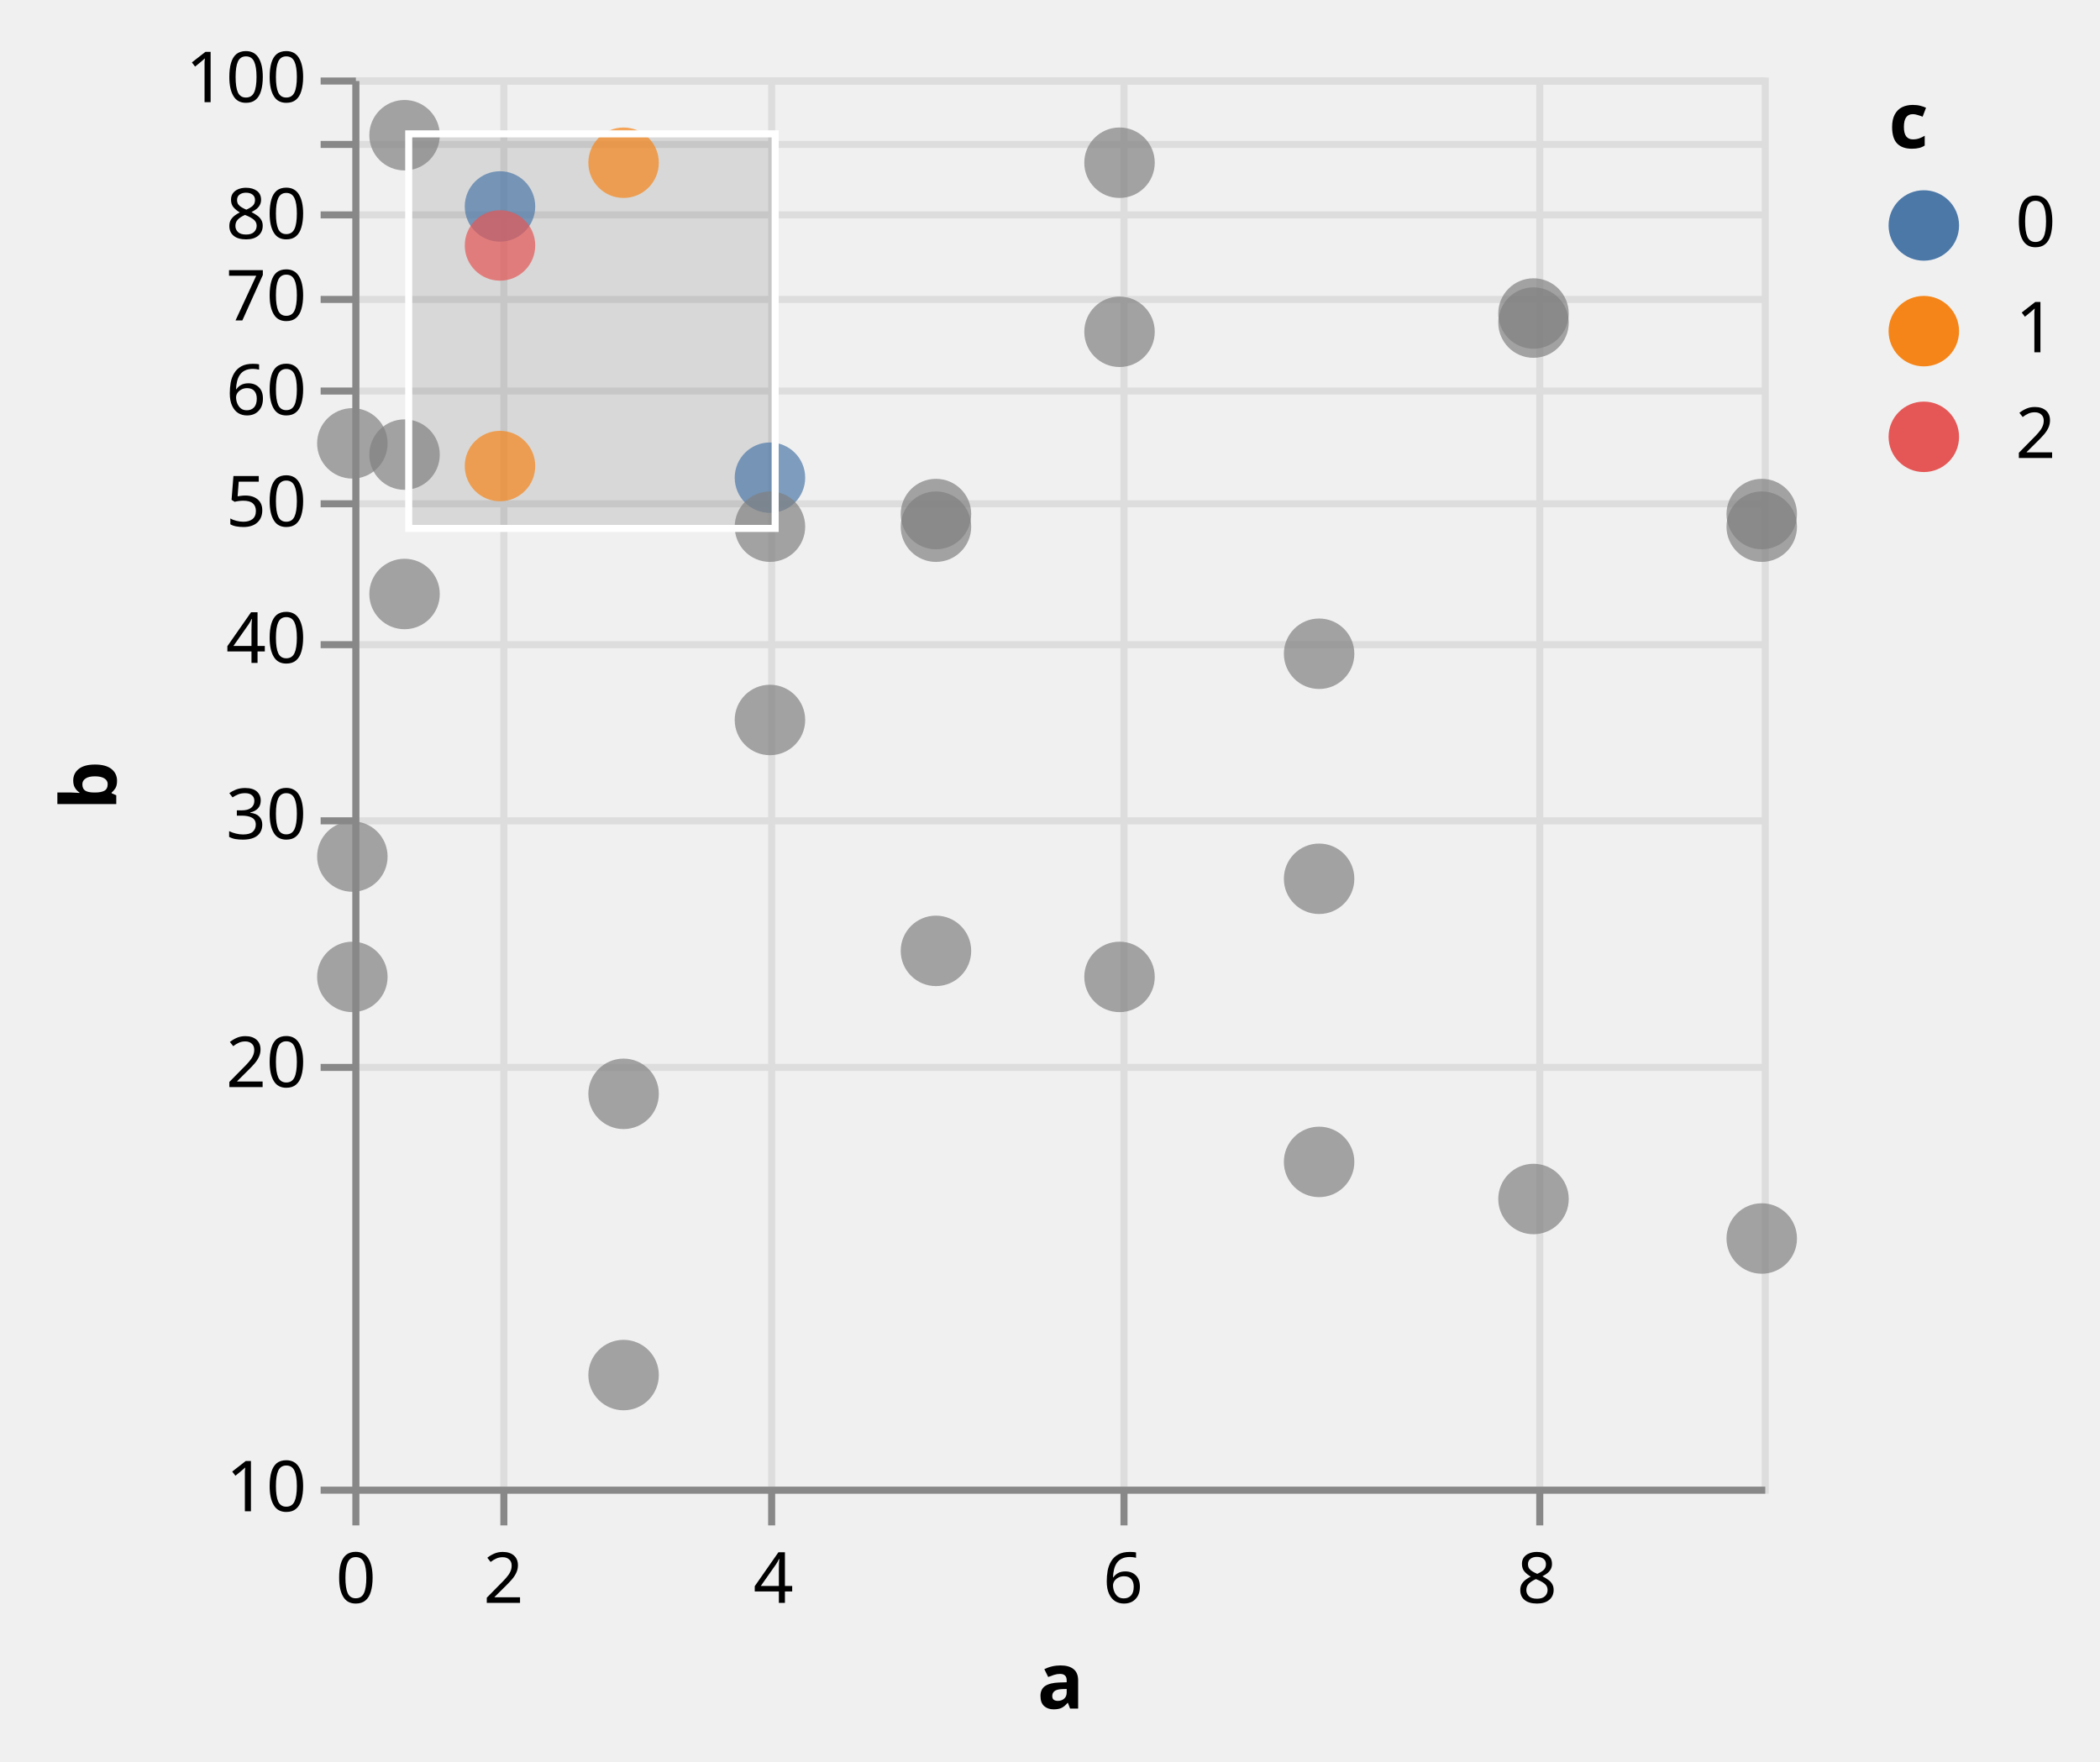
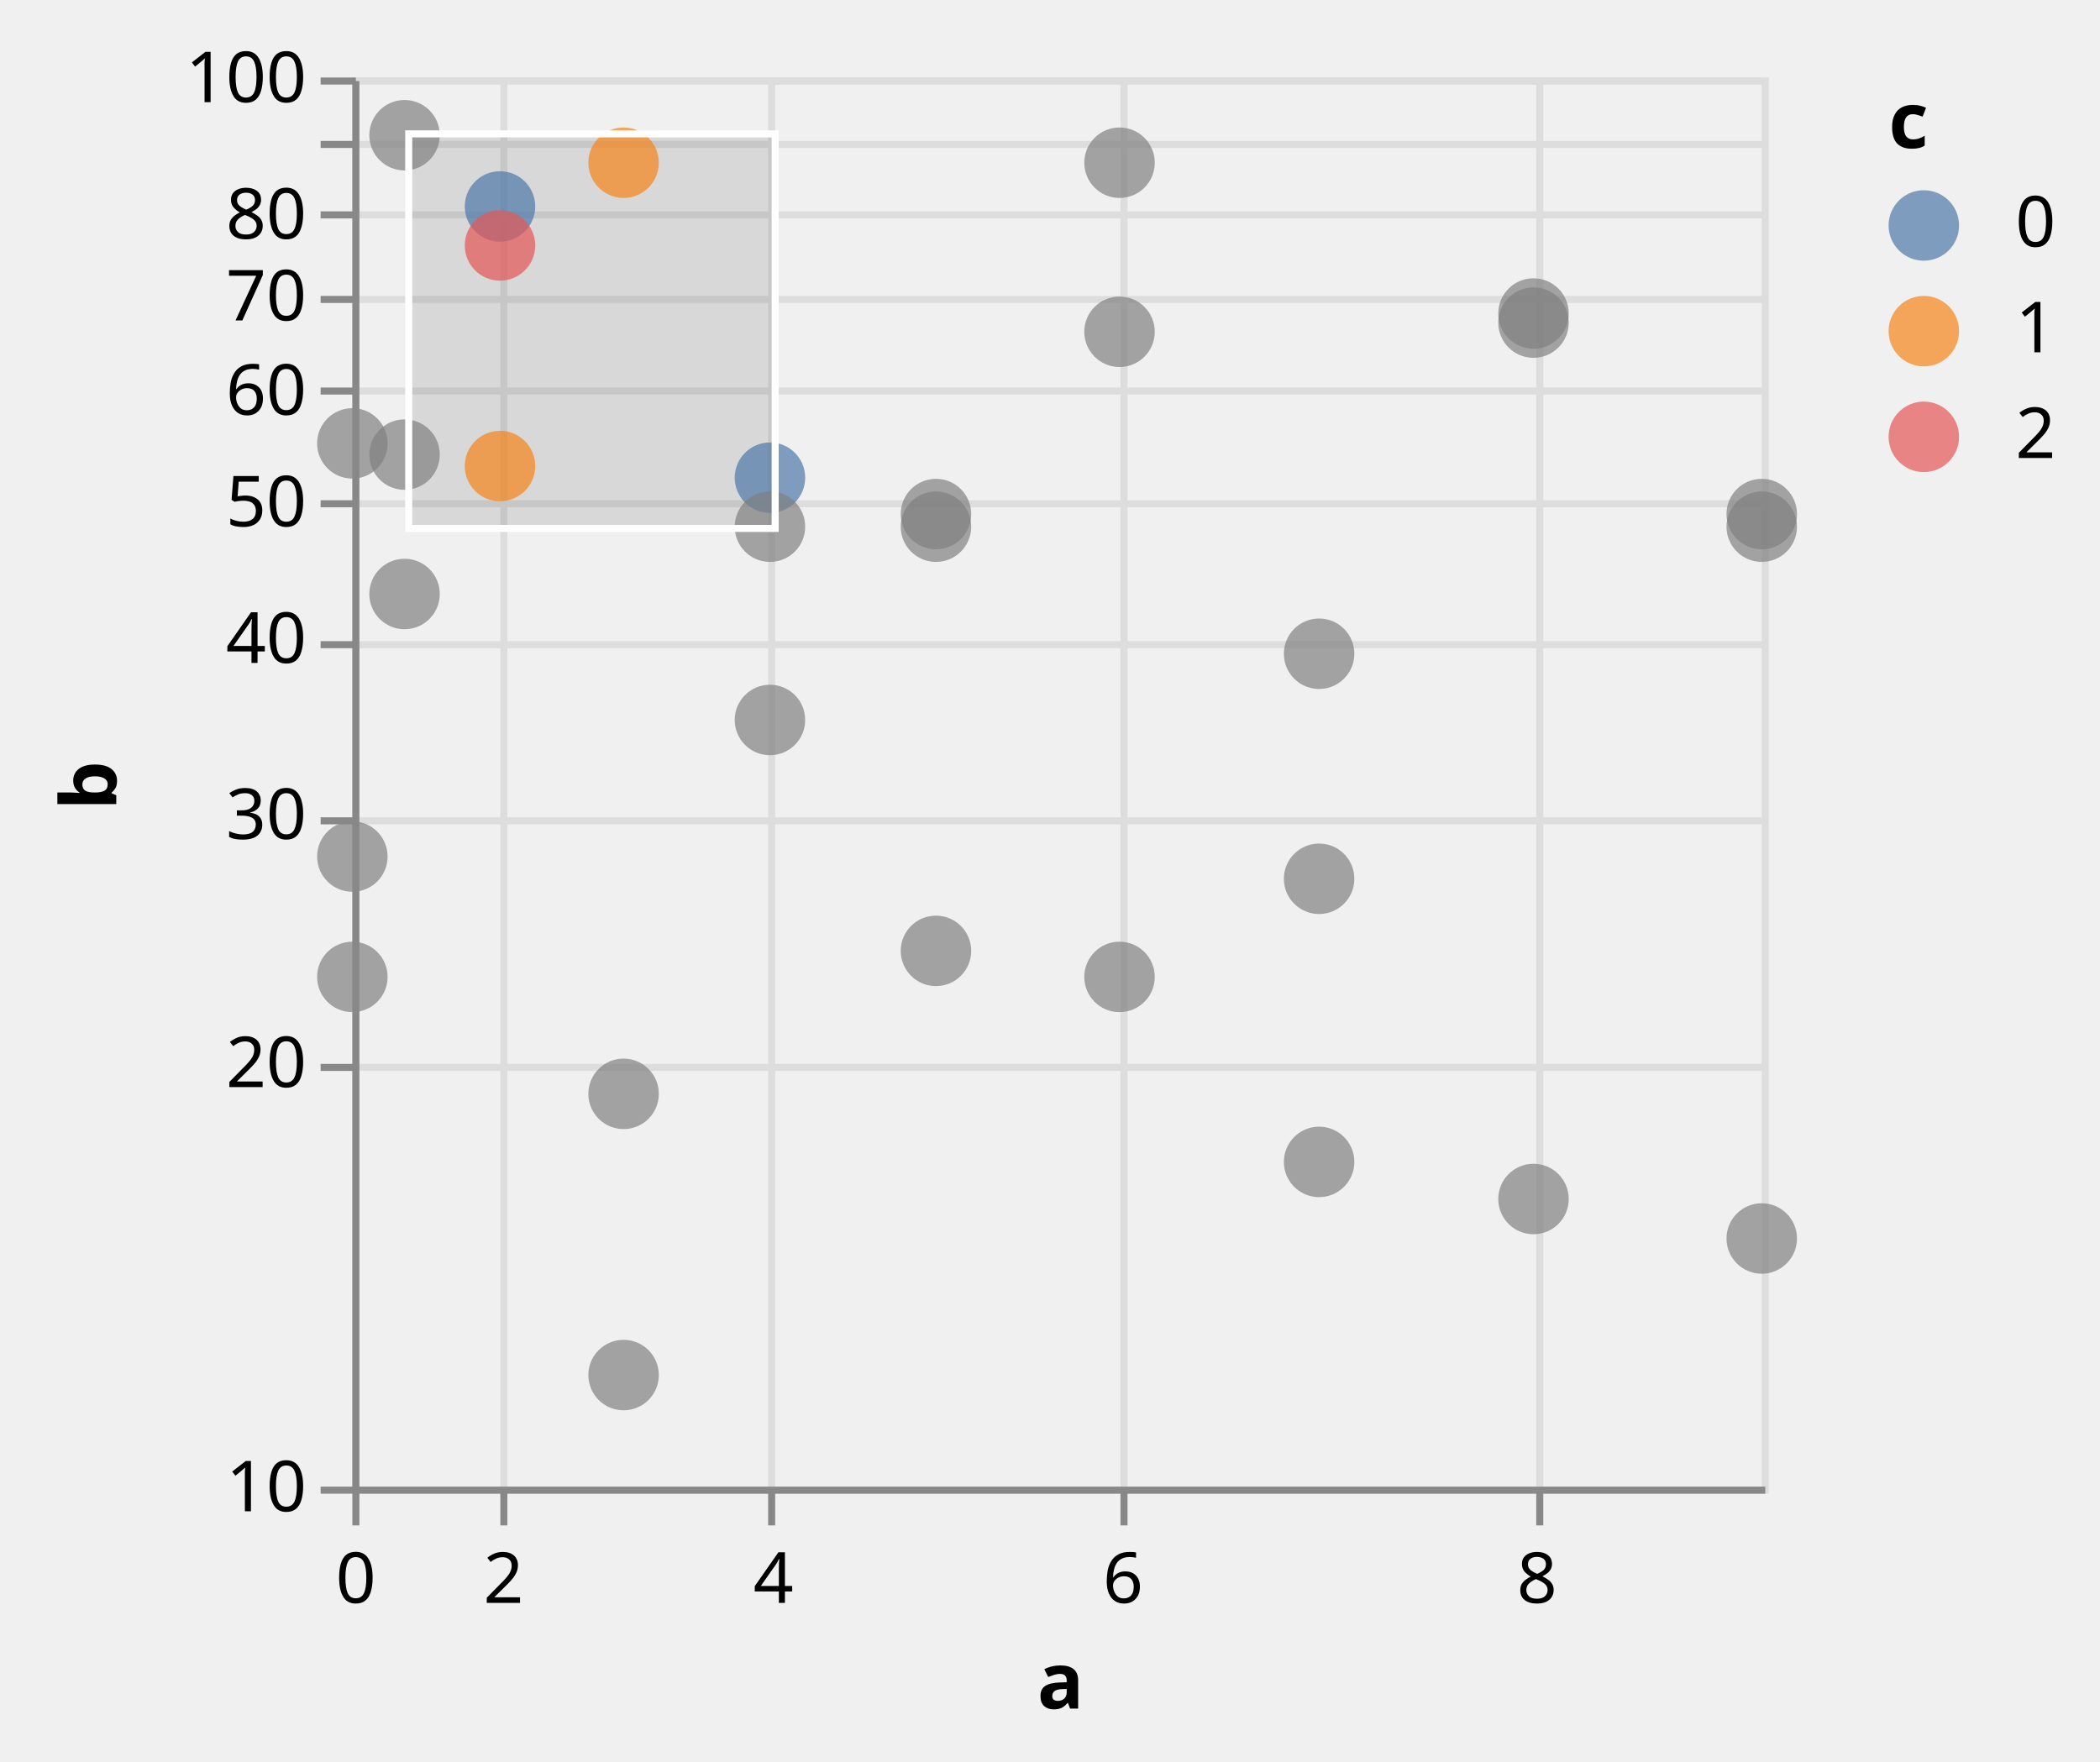
<svg xmlns="http://www.w3.org/2000/svg" class="marks" width="298" height="250" viewBox="0 0 298 250" version="1.1">
  <defs>
    <clipPath id="clip1">
      <rect x="0" y="0" width="200" height="200" />
    </clipPath>
    <clipPath id="clip2">
      <rect x="0" y="0" width="200" height="200" />
    </clipPath>
  </defs>
  <g transform="translate(50,11)">
    <g class="mark-group role-frame root">
      <g transform="translate(0,0)">
        <path class="background" d="M0.5,0.5h200v200h-200Z" style="fill: transparent; stroke: #ddd;" />
        <g>
          <g class="mark-group role-axis">
            <g transform="translate(0.5,200.5)">
              <path class="background" d="M0,0h0v0h0Z" style="pointer-events: none; fill: none;" />
              <g>
                <g class="mark-rule role-axis-grid" style="pointer-events: none;">
                  <line transform="translate(0,-200)" x2="0" y2="200" style="fill: none; stroke: #ddd; stroke-width: 1; stroke-dasharray: ; opacity: 1;" />
                  <line transform="translate(21,-200)" x2="0" y2="200" style="fill: none; stroke: #ddd; stroke-width: 1; stroke-dasharray: ; opacity: 1;" />
                  <line transform="translate(59,-200)" x2="0" y2="200" style="fill: none; stroke: #ddd; stroke-width: 1; stroke-dasharray: ; opacity: 1;" />
                  <line transform="translate(109,-200)" x2="0" y2="200" style="fill: none; stroke: #ddd; stroke-width: 1; stroke-dasharray: ; opacity: 1;" />
                  <line transform="translate(168,-200)" x2="0" y2="200" style="fill: none; stroke: #ddd; stroke-width: 1; stroke-dasharray: ; opacity: 1;" />
                </g>
              </g>
            </g>
          </g>
          <g class="mark-group role-axis">
            <g transform="translate(0.5,0.5)">
              <path class="background" d="M0,0h0v0h0Z" style="pointer-events: none; fill: none;" />
              <g>
                <g class="mark-rule role-axis-grid" style="pointer-events: none;">
                  <line transform="translate(0,200)" x2="200" y2="0" style="fill: none; stroke: #ddd; stroke-width: 1; stroke-dasharray: ; opacity: 1;" />
                  <line transform="translate(0,140)" x2="200" y2="0" style="fill: none; stroke: #ddd; stroke-width: 1; stroke-dasharray: ; opacity: 1;" />
                  <line transform="translate(0,105)" x2="200" y2="0" style="fill: none; stroke: #ddd; stroke-width: 1; stroke-dasharray: ; opacity: 1;" />
                  <line transform="translate(0,80)" x2="200" y2="0" style="fill: none; stroke: #ddd; stroke-width: 1; stroke-dasharray: ; opacity: 1;" />
                  <line transform="translate(0,60)" x2="200" y2="0" style="fill: none; stroke: #ddd; stroke-width: 1; stroke-dasharray: ; opacity: 1;" />
                  <line transform="translate(0,44)" x2="200" y2="0" style="fill: none; stroke: #ddd; stroke-width: 1; stroke-dasharray: ; opacity: 1;" />
                  <line transform="translate(0,31)" x2="200" y2="0" style="fill: none; stroke: #ddd; stroke-width: 1; stroke-dasharray: ; opacity: 1;" />
                  <line transform="translate(0,19)" x2="200" y2="0" style="fill: none; stroke: #ddd; stroke-width: 1; stroke-dasharray: ; opacity: 1;" />
                  <line transform="translate(0,9)" x2="200" y2="0" style="fill: none; stroke: #ddd; stroke-width: 1; stroke-dasharray: ; opacity: 1;" />
                  <line transform="translate(0,0)" x2="200" y2="0" style="fill: none; stroke: #ddd; stroke-width: 1; stroke-dasharray: ; opacity: 1;" />
                </g>
              </g>
            </g>
          </g>
          <g class="mark-rect role-mark sel_brush_bg" clip-path="url(#clip1)">
            <path d="M8,8h52v56h-52Z" style="fill: #333; fill-opacity: 0.125;" />
          </g>
          <g class="mark-symbol role-mark marks">
            <path transform="translate(0,110.5684)" d="M5,0A5,5,0,1,1,-5,0A5,5,0,1,1,5,0" style="fill: grey; stroke-width: 2; opacity: 0.7;" />
            <path transform="translate(0,51.92746)" d="M5,0A5,5,0,1,1,-5,0A5,5,0,1,1,5,0" style="fill: grey; stroke-width: 2; opacity: 0.7;" />
            <path transform="translate(0,127.6544)" d="M5,0A5,5,0,1,1,-5,0A5,5,0,1,1,5,0" style="fill: grey; stroke-width: 2; opacity: 0.7;" />
            <path transform="translate(7.407407,73.30631)" d="M5,0A5,5,0,1,1,-5,0A5,5,0,1,1,5,0" style="fill: grey; stroke-width: 2; opacity: 0.7;" />
            <path transform="translate(7.407407,8.191722)" d="M5,0A5,5,0,1,1,-5,0A5,5,0,1,1,5,0" style="fill: grey; stroke-width: 2; opacity: 0.7;" />
            <path transform="translate(7.407407,53.52125)" d="M5,0A5,5,0,1,1,-5,0A5,5,0,1,1,5,0" style="fill: grey; stroke-width: 2; opacity: 0.7;" />
            <path transform="translate(20.95131,18.303)" d="M5,0A5,5,0,1,1,-5,0A5,5,0,1,1,5,0" style="fill: #4c78a8; stroke-width: 2; opacity: 0.7;" />
            <path transform="translate(20.95131,55.14483)" d="M5,0A5,5,0,1,1,-5,0A5,5,0,1,1,5,0" style="fill: #f58518; stroke-width: 2; opacity: 0.7;" />
            <path transform="translate(20.95131,23.83728)" d="M5,0A5,5,0,1,1,-5,0A5,5,0,1,1,5,0" style="fill: #e45756; stroke-width: 2; opacity: 0.7;" />
            <path transform="translate(38.49002,144.2493)" d="M5,0A5,5,0,1,1,-5,0A5,5,0,1,1,5,0" style="fill: grey; stroke-width: 2; opacity: 0.7;" />
            <path transform="translate(38.49002,12.09615)" d="M5,0A5,5,0,1,1,-5,0A5,5,0,1,1,5,0" style="fill: #f58518; stroke-width: 2; opacity: 0.7;" />
            <path transform="translate(38.49002,184.1638)" d="M5,0A5,5,0,1,1,-5,0A5,5,0,1,1,5,0" style="fill: grey; stroke-width: 2; opacity: 0.7;" />
            <path transform="translate(59.25926,56.79933)" d="M5,0A5,5,0,1,1,-5,0A5,5,0,1,1,5,0" style="fill: #4c78a8; stroke-width: 2; opacity: 0.7;" />
            <path transform="translate(59.25926,63.75175)" d="M5,0A5,5,0,1,1,-5,0A5,5,0,1,1,5,0" style="fill: grey; stroke-width: 2; opacity: 0.7;" />
            <path transform="translate(59.25926,91.18639)" d="M5,0A5,5,0,1,1,-5,0A5,5,0,1,1,5,0" style="fill: grey; stroke-width: 2; opacity: 0.7;" />
            <path transform="translate(82.81733,123.9578)" d="M5,0A5,5,0,1,1,-5,0A5,5,0,1,1,5,0" style="fill: grey; stroke-width: 2; opacity: 0.7;" />
            <path transform="translate(82.81733,61.96078)" d="M5,0A5,5,0,1,1,-5,0A5,5,0,1,1,5,0" style="fill: grey; stroke-width: 2; opacity: 0.7;" />
            <path transform="translate(82.81733,63.75175)" d="M5,0A5,5,0,1,1,-5,0A5,5,0,1,1,5,0" style="fill: grey; stroke-width: 2; opacity: 0.7;" />
            <path transform="translate(108.8662,12.09615)" d="M5,0A5,5,0,1,1,-5,0A5,5,0,1,1,5,0" style="fill: grey; stroke-width: 2; opacity: 0.7;" />
            <path transform="translate(108.8662,36.09121)" d="M5,0A5,5,0,1,1,-5,0A5,5,0,1,1,5,0" style="fill: grey; stroke-width: 2; opacity: 0.7;" />
            <path transform="translate(108.8662,127.6544)" d="M5,0A5,5,0,1,1,-5,0A5,5,0,1,1,5,0" style="fill: grey; stroke-width: 2; opacity: 0.7;" />
            <path transform="translate(137.1871,153.9102)" d="M5,0A5,5,0,1,1,-5,0A5,5,0,1,1,5,0" style="fill: grey; stroke-width: 2; opacity: 0.7;" />
            <path transform="translate(137.1871,113.7272)" d="M5,0A5,5,0,1,1,-5,0A5,5,0,1,1,5,0" style="fill: grey; stroke-width: 2; opacity: 0.7;" />
            <path transform="translate(137.1871,81.78708)" d="M5,0A5,5,0,1,1,-5,0A5,5,0,1,1,5,0" style="fill: grey; stroke-width: 2; opacity: 0.7;" />
            <path transform="translate(167.6105,33.49822)" d="M5,0A5,5,0,1,1,-5,0A5,5,0,1,1,5,0" style="fill: grey; stroke-width: 2; opacity: 0.7;" />
            <path transform="translate(167.6105,159.176)" d="M5,0A5,5,0,1,1,-5,0A5,5,0,1,1,5,0" style="fill: grey; stroke-width: 2; opacity: 0.7;" />
            <path transform="translate(167.6105,34.78504)" d="M5,0A5,5,0,1,1,-5,0A5,5,0,1,1,5,0" style="fill: grey; stroke-width: 2; opacity: 0.7;" />
            <path transform="translate(200,61.96078)" d="M5,0A5,5,0,1,1,-5,0A5,5,0,1,1,5,0" style="fill: grey; stroke-width: 2; opacity: 0.7;" />
            <path transform="translate(200,164.7817)" d="M5,0A5,5,0,1,1,-5,0A5,5,0,1,1,5,0" style="fill: grey; stroke-width: 2; opacity: 0.7;" />
            <path transform="translate(200,63.75175)" d="M5,0A5,5,0,1,1,-5,0A5,5,0,1,1,5,0" style="fill: grey; stroke-width: 2; opacity: 0.7;" />
          </g>
          <g class="mark-rect role-mark sel_brush" clip-path="url(#clip2)">
            <path d="M8,8h52v56h-52Z" style="fill: transparent; stroke: white;" />
          </g>
          <g class="mark-group role-legend">
            <g transform="translate(218,0)">
              <path class="background" d="M0,0h25v56h-25Z" style="pointer-events: none; fill: none;" />
              <g>
                <g class="mark-group role-legend-entry">
                  <g transform="translate(0,16)">
                    <path class="background" d="M0,0h0v0h0Z" style="pointer-events: none; fill: none;" />
                    <g>
                      <g class="mark-symbol role-legend-symbol" style="pointer-events: none;">
-                         <path transform="translate(5,5)" d="M5,0A5,5,0,1,1,-5,0A5,5,0,1,1,5,0" style="fill: #4c78a8; stroke-width: 1.5; opacity: 1;" />
-                         <path transform="translate(5,20)" d="M5,0A5,5,0,1,1,-5,0A5,5,0,1,1,5,0" style="fill: #f58518; stroke-width: 1.5; opacity: 1;" />
-                         <path transform="translate(5,35)" d="M5,0A5,5,0,1,1,-5,0A5,5,0,1,1,5,0" style="fill: #e45756; stroke-width: 1.5; opacity: 1;" />
+                         <path transform="translate(5,5)" d="M5,0A5,5,0,1,1,-5,0A5,5,0,1,1,5,0" style="fill: #4c78a8; stroke-width: 1.5; opacity: 0.7;" />
+                         <path transform="translate(5,20)" d="M5,0A5,5,0,1,1,-5,0A5,5,0,1,1,5,0" style="fill: #f58518; stroke-width: 1.5; opacity: 0.7;" />
+                         <path transform="translate(5,35)" d="M5,0A5,5,0,1,1,-5,0A5,5,0,1,1,5,0" style="fill: #e45756; stroke-width: 1.5; opacity: 0.7;" />
                      </g>
                      <g class="mark-text role-legend-label" style="pointer-events: none;">
                        <text text-anchor="start" transform="translate(18,8)" style="font: 10px sans-serif; fill: #000; opacity: 1;">0</text>
                        <text text-anchor="start" transform="translate(18,23)" style="font: 10px sans-serif; fill: #000; opacity: 1;">1</text>
                        <text text-anchor="start" transform="translate(18,38)" style="font: 10px sans-serif; fill: #000; opacity: 1;">2</text>
                      </g>
                    </g>
                  </g>
                </g>
                <g class="mark-text role-legend-title" style="pointer-events: none;">
                  <text text-anchor="start" transform="translate(0,10)" style="font: bold 11px sans-serif; fill: #000; opacity: 1;">c</text>
                </g>
              </g>
            </g>
          </g>
          <g class="mark-group role-axis">
            <g transform="translate(0.5,200.5)">
              <path class="background" d="M0,0h0v0h0Z" style="pointer-events: none; fill: none;" />
              <g>
                <g class="mark-rule role-axis-tick" style="pointer-events: none;">
                  <line transform="translate(0,0)" x2="0" y2="5" style="fill: none; stroke: #888; stroke-width: 1; opacity: 1;" />
                  <line transform="translate(21,0)" x2="0" y2="5" style="fill: none; stroke: #888; stroke-width: 1; opacity: 1;" />
                  <line transform="translate(59,0)" x2="0" y2="5" style="fill: none; stroke: #888; stroke-width: 1; opacity: 1;" />
                  <line transform="translate(109,0)" x2="0" y2="5" style="fill: none; stroke: #888; stroke-width: 1; opacity: 1;" />
                  <line transform="translate(168,0)" x2="0" y2="5" style="fill: none; stroke: #888; stroke-width: 1; opacity: 1;" />
                </g>
                <g class="mark-text role-axis-label" style="pointer-events: none;">
                  <text text-anchor="middle" transform="translate(0,16)" style="font: 10px sans-serif; fill: #000; opacity: 1;">0</text>
                  <text text-anchor="middle" transform="translate(20.95131,16)" style="font: 10px sans-serif; fill: #000; opacity: 1;">2</text>
                  <text text-anchor="middle" transform="translate(59.25926,16)" style="font: 10px sans-serif; fill: #000; opacity: 1;">4</text>
                  <text text-anchor="middle" transform="translate(108.8662,16)" style="font: 10px sans-serif; fill: #000; opacity: 1;">6</text>
                  <text text-anchor="middle" transform="translate(167.6105,16)" style="font: 10px sans-serif; fill: #000; opacity: 1;">8</text>
                </g>
                <g class="mark-rule role-axis-domain" style="pointer-events: none;">
                  <line transform="translate(0,0)" x2="200" y2="0" style="fill: none; stroke: #888; stroke-width: 1; opacity: 1;" />
                </g>
                <g class="mark-text role-axis-title" style="pointer-events: none;">
                  <text text-anchor="middle" transform="translate(100,31)" style="font: bold 11px sans-serif; fill: #000; opacity: 1;">a</text>
                </g>
              </g>
            </g>
          </g>
          <g class="mark-group role-axis">
            <g transform="translate(0.5,0.5)">
              <path class="background" d="M0,0h0v0h0Z" style="pointer-events: none; fill: none;" />
              <g>
                <g class="mark-rule role-axis-tick" style="pointer-events: none;">
                  <line transform="translate(0,200)" x2="-5" y2="0" style="fill: none; stroke: #888; stroke-width: 1; opacity: 1;" />
                  <line transform="translate(0,140)" x2="-5" y2="0" style="fill: none; stroke: #888; stroke-width: 1; opacity: 1;" />
                  <line transform="translate(0,105)" x2="-5" y2="0" style="fill: none; stroke: #888; stroke-width: 1; opacity: 1;" />
                  <line transform="translate(0,80)" x2="-5" y2="0" style="fill: none; stroke: #888; stroke-width: 1; opacity: 1;" />
                  <line transform="translate(0,60)" x2="-5" y2="0" style="fill: none; stroke: #888; stroke-width: 1; opacity: 1;" />
                  <line transform="translate(0,44)" x2="-5" y2="0" style="fill: none; stroke: #888; stroke-width: 1; opacity: 1;" />
                  <line transform="translate(0,31)" x2="-5" y2="0" style="fill: none; stroke: #888; stroke-width: 1; opacity: 1;" />
                  <line transform="translate(0,19)" x2="-5" y2="0" style="fill: none; stroke: #888; stroke-width: 1; opacity: 1;" />
                  <line transform="translate(0,9)" x2="-5" y2="0" style="fill: none; stroke: #888; stroke-width: 1; opacity: 1;" />
                  <line transform="translate(0,0)" x2="-5" y2="0" style="fill: none; stroke: #888; stroke-width: 1; opacity: 1;" />
                </g>
                <g class="mark-text role-axis-label" style="pointer-events: none;">
                  <text text-anchor="end" transform="translate(-7,203)" style="font: 10px sans-serif; fill: #000; opacity: 1;">10</text>
                  <text text-anchor="end" transform="translate(-7,142.794)" style="font: 10px sans-serif; fill: #000; opacity: 1;">20</text>
                  <text text-anchor="end" transform="translate(-7,107.5757)" style="font: 10px sans-serif; fill: #000; opacity: 1;">30</text>
                  <text text-anchor="end" transform="translate(-7,82.588)" style="font: 10px sans-serif; fill: #000; opacity: 1;">40</text>
                  <text text-anchor="end" transform="translate(-7,63.206)" style="font: 10px sans-serif; fill: #000; opacity: 1;">50</text>
                  <text text-anchor="end" transform="translate(-7,47.36975)" style="font: 10px sans-serif; fill: #000; opacity: 1;">60</text>
                  <text text-anchor="end" transform="translate(-7,33.98039)" style="font: 10px sans-serif; fill: #000; opacity: 1;">70</text>
                  <text text-anchor="end" transform="translate(-7,22.382)" style="font: 10px sans-serif; fill: #000; opacity: 1;">80</text>
                  <text text-anchor="end" transform="translate(-7,12.1515)" style="font: 10px sans-serif; fill: #000; opacity: 0;">90</text>
                  <text text-anchor="end" transform="translate(-7,3)" style="font: 10px sans-serif; fill: #000; opacity: 1;">100</text>
                </g>
                <g class="mark-rule role-axis-domain" style="pointer-events: none;">
                  <line transform="translate(0,200)" x2="0" y2="-200" style="fill: none; stroke: #888; stroke-width: 1; opacity: 1;" />
                </g>
                <g class="mark-text role-axis-title" style="pointer-events: none;">
                  <text text-anchor="middle" transform="translate(-32,100) rotate(-90) translate(0,-2)" style="font: bold 11px sans-serif; fill: #000; opacity: 1;">b</text>
                </g>
              </g>
            </g>
          </g>
        </g>
      </g>
    </g>
  </g>
</svg>
